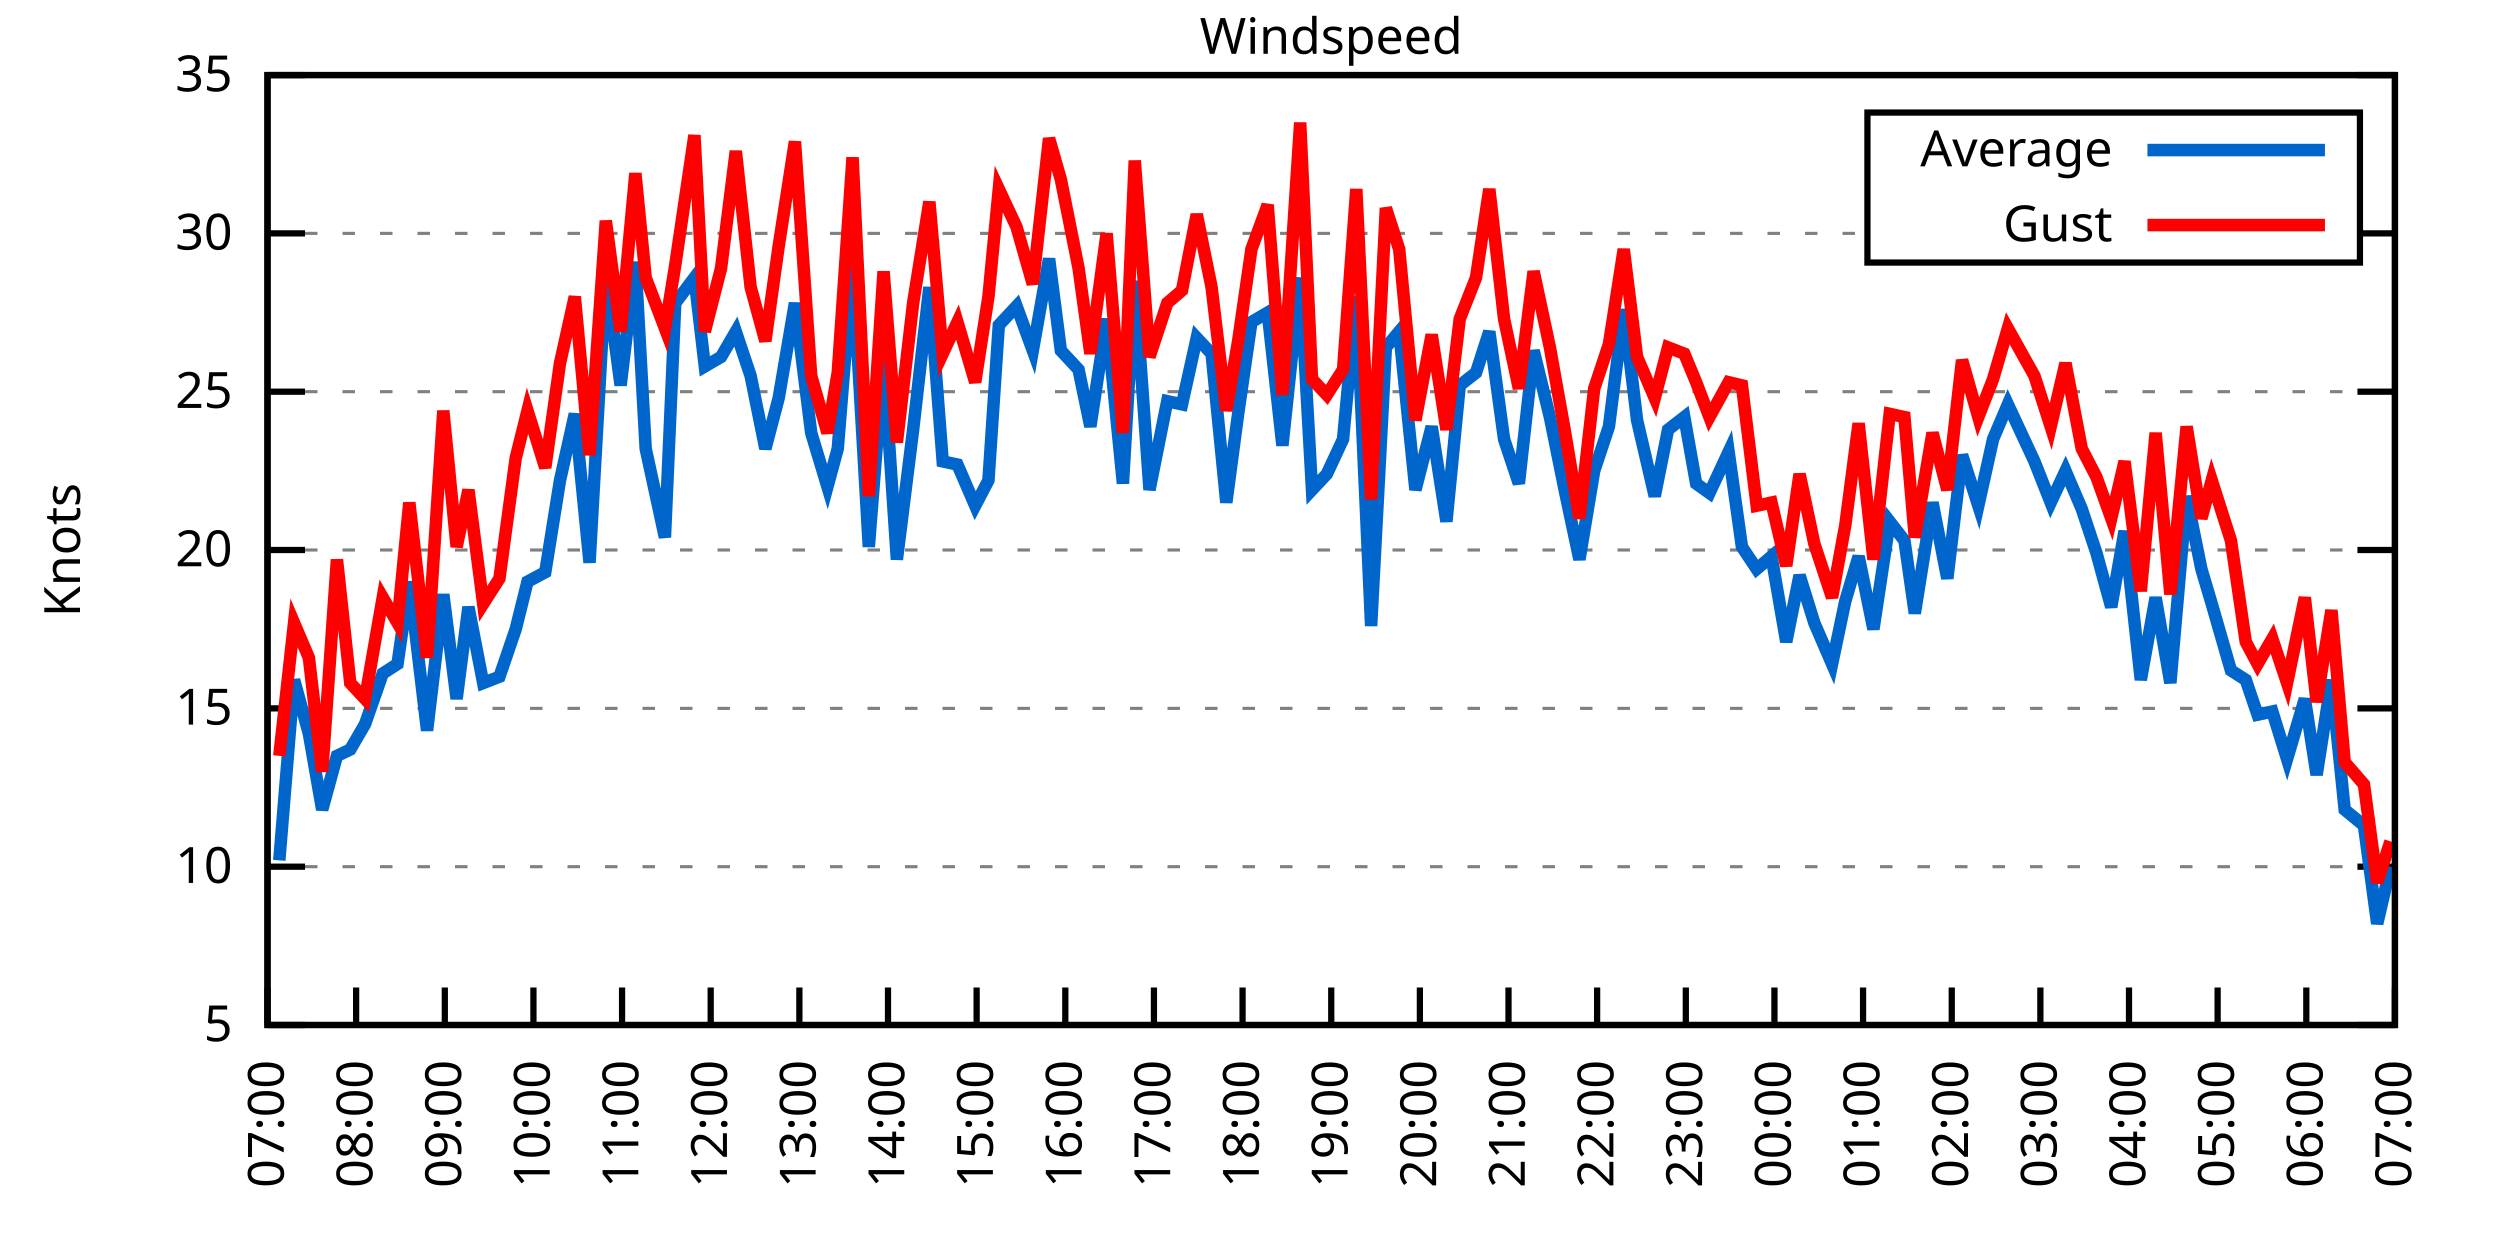
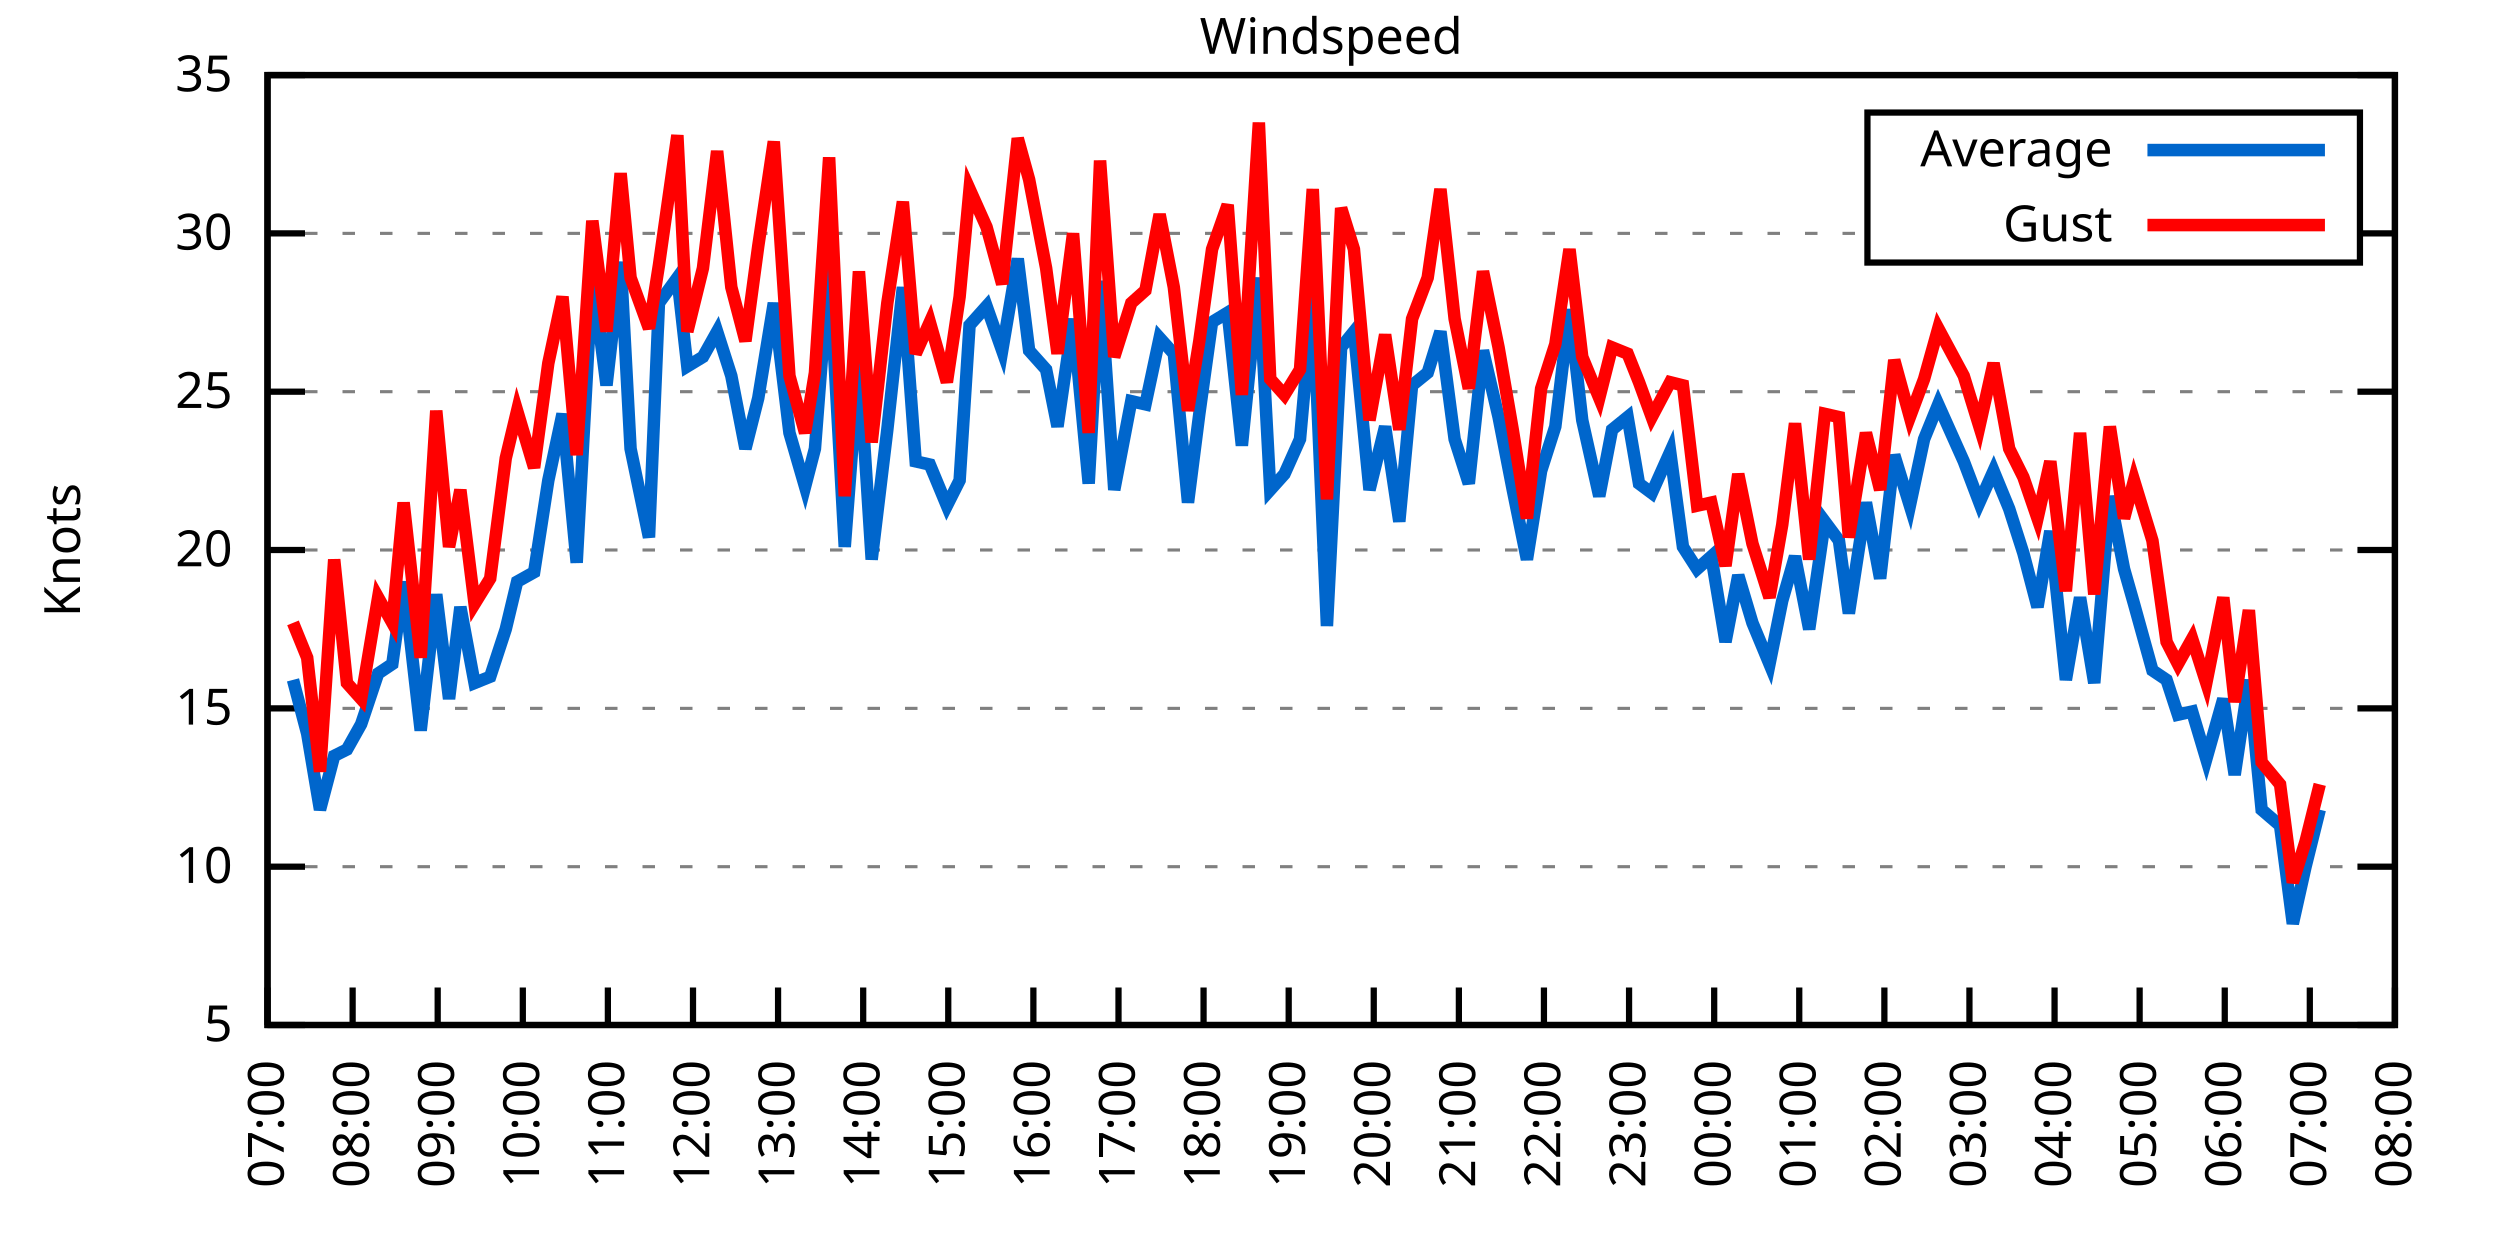
<svg xmlns="http://www.w3.org/2000/svg" xmlns:xlink="http://www.w3.org/1999/xlink" width="400" height="200" viewBox="0 0 400 200">
  <g id="gnuplot_canvas">
    <rect x="0" y="0" width="400" height="200" fill="none" />
    <defs>
      <circle id="gpDot" r="0.5" stroke-width="0.5" stroke="currentColor" />
      <path id="gpPt0" stroke-width="0.333" stroke="currentColor" d="M-1,0 h2 M0,-1 v2" />
      <path id="gpPt1" stroke-width="0.333" stroke="currentColor" d="M-1,-1 L1,1 M1,-1 L-1,1" />
      <path id="gpPt2" stroke-width="0.333" stroke="currentColor" d="M-1,0 L1,0 M0,-1 L0,1 M-1,-1 L1,1 M-1,1 L1,-1" />
      <rect id="gpPt3" stroke-width="0.333" stroke="currentColor" x="-1" y="-1" width="2" height="2" />
      <rect id="gpPt4" stroke-width="0.333" stroke="currentColor" fill="currentColor" x="-1" y="-1" width="2" height="2" />
      <circle id="gpPt5" stroke-width="0.333" stroke="currentColor" cx="0" cy="0" r="1" />
      <use xlink:href="#gpPt5" id="gpPt6" fill="currentColor" stroke="none" />
      <path id="gpPt7" stroke-width="0.333" stroke="currentColor" d="M0,-1.33 L-1.33,0.67 L1.33,0.67 z" />
      <use xlink:href="#gpPt7" id="gpPt8" fill="currentColor" stroke="none" />
      <use xlink:href="#gpPt7" id="gpPt9" stroke="currentColor" transform="rotate(180)" />
      <use xlink:href="#gpPt9" id="gpPt10" fill="currentColor" stroke="none" />
      <use xlink:href="#gpPt3" id="gpPt11" stroke="currentColor" transform="rotate(45)" />
      <use xlink:href="#gpPt11" id="gpPt12" fill="currentColor" stroke="none" />
      <path id="gpPt13" stroke-width="0.333" stroke="currentColor" d="M0,1.330 L1.265,0.411 L0.782,-1.067 L-0.782,-1.076 L-1.265,0.411 z" />
      <use xlink:href="#gpPt13" id="gpPt14" fill="currentColor" stroke="none" />
      <filter id="textbox" filterUnits="objectBoundingBox" x="0" y="0" height="1" width="1">
        <feFlood flood-color="white" flood-opacity="1" result="bgnd" />
        <feComposite in="SourceGraphic" in2="bgnd" operator="atop" />
      </filter>
      <filter id="greybox" filterUnits="objectBoundingBox" x="0" y="0" height="1" width="1">
        <feFlood flood-color="lightgrey" flood-opacity="1" result="grey" />
        <feComposite in="SourceGraphic" in2="grey" operator="atop" />
      </filter>
    </defs>
    <g fill="none" color="white" stroke="currentColor" stroke-width="1.00" stroke-linecap="butt" stroke-linejoin="miter">
</g>
    <g fill="none" color="black" stroke="currentColor" stroke-width="1.00" stroke-linecap="butt" stroke-linejoin="miter">
      <g stroke="none" shape-rendering="crispEdges">
        <polygon fill="rgb(255, 255, 255)" points="42.80,164.00 383.18,164.00 383.18,12.02 42.80,12.02 " />
      </g>
    </g>
    <g fill="none" color="black" stroke="currentColor" stroke-width="1.00" stroke-linecap="butt" stroke-linejoin="miter">
</g>
    <g fill="none" color="black" stroke="black" stroke-width="0.50" stroke-linecap="butt" stroke-linejoin="miter">
</g>
    <g fill="none" color="gray" stroke="currentColor" stroke-width="0.50" stroke-linecap="butt" stroke-linejoin="miter">
      <path stroke="gray" stroke-dasharray="2,4" class="gridline" d="M42.80,164.00 L383.19,164.00  " />
    </g>
    <g fill="none" color="gray" stroke="gray" stroke-width="1.00" stroke-linecap="butt" stroke-linejoin="miter">
</g>
    <g fill="none" color="black" stroke="currentColor" stroke-width="1.00" stroke-linecap="butt" stroke-linejoin="miter">
      <path stroke="black" d="M42.80,164.00 L48.80,164.00 M383.19,164.00 L377.19,164.00  " />
      <g transform="translate(37.20,166.60)" stroke="none" fill="black" font-family="Sans" font-size="8.00" text-anchor="end">
        <text>
          <tspan font-family="Sans"> 5</tspan>
        </text>
      </g>
    </g>
    <g fill="none" color="black" stroke="currentColor" stroke-width="1.00" stroke-linecap="butt" stroke-linejoin="miter">
</g>
    <g fill="none" color="black" stroke="black" stroke-width="0.50" stroke-linecap="butt" stroke-linejoin="miter">
</g>
    <g fill="none" color="gray" stroke="currentColor" stroke-width="0.50" stroke-linecap="butt" stroke-linejoin="miter">
      <path stroke="gray" stroke-dasharray="2,4" class="gridline" d="M42.80,138.67 L383.19,138.67  " />
    </g>
    <g fill="none" color="gray" stroke="gray" stroke-width="1.00" stroke-linecap="butt" stroke-linejoin="miter">
</g>
    <g fill="none" color="black" stroke="currentColor" stroke-width="1.00" stroke-linecap="butt" stroke-linejoin="miter">
      <path stroke="black" d="M42.80,138.67 L48.80,138.67 M383.19,138.67 L377.19,138.67  " />
      <g transform="translate(37.20,141.27)" stroke="none" fill="black" font-family="Sans" font-size="8.00" text-anchor="end">
        <text>
          <tspan font-family="Sans"> 10</tspan>
        </text>
      </g>
    </g>
    <g fill="none" color="black" stroke="currentColor" stroke-width="1.00" stroke-linecap="butt" stroke-linejoin="miter">
</g>
    <g fill="none" color="black" stroke="black" stroke-width="0.50" stroke-linecap="butt" stroke-linejoin="miter">
</g>
    <g fill="none" color="gray" stroke="currentColor" stroke-width="0.50" stroke-linecap="butt" stroke-linejoin="miter">
      <path stroke="gray" stroke-dasharray="2,4" class="gridline" d="M42.80,113.34 L383.19,113.34  " />
    </g>
    <g fill="none" color="gray" stroke="gray" stroke-width="1.00" stroke-linecap="butt" stroke-linejoin="miter">
</g>
    <g fill="none" color="black" stroke="currentColor" stroke-width="1.00" stroke-linecap="butt" stroke-linejoin="miter">
      <path stroke="black" d="M42.80,113.34 L48.80,113.34 M383.19,113.34 L377.19,113.34  " />
      <g transform="translate(37.20,115.94)" stroke="none" fill="black" font-family="Sans" font-size="8.00" text-anchor="end">
        <text>
          <tspan font-family="Sans"> 15</tspan>
        </text>
      </g>
    </g>
    <g fill="none" color="black" stroke="currentColor" stroke-width="1.00" stroke-linecap="butt" stroke-linejoin="miter">
</g>
    <g fill="none" color="black" stroke="black" stroke-width="0.50" stroke-linecap="butt" stroke-linejoin="miter">
</g>
    <g fill="none" color="gray" stroke="currentColor" stroke-width="0.50" stroke-linecap="butt" stroke-linejoin="miter">
      <path stroke="gray" stroke-dasharray="2,4" class="gridline" d="M42.80,88.00 L383.19,88.00  " />
    </g>
    <g fill="none" color="gray" stroke="gray" stroke-width="1.00" stroke-linecap="butt" stroke-linejoin="miter">
</g>
    <g fill="none" color="black" stroke="currentColor" stroke-width="1.00" stroke-linecap="butt" stroke-linejoin="miter">
      <path stroke="black" d="M42.80,88.00 L48.80,88.00 M383.19,88.00 L377.19,88.00  " />
      <g transform="translate(37.20,90.60)" stroke="none" fill="black" font-family="Sans" font-size="8.00" text-anchor="end">
        <text>
          <tspan font-family="Sans"> 20</tspan>
        </text>
      </g>
    </g>
    <g fill="none" color="black" stroke="currentColor" stroke-width="1.00" stroke-linecap="butt" stroke-linejoin="miter">
</g>
    <g fill="none" color="black" stroke="black" stroke-width="0.50" stroke-linecap="butt" stroke-linejoin="miter">
</g>
    <g fill="none" color="gray" stroke="currentColor" stroke-width="0.50" stroke-linecap="butt" stroke-linejoin="miter">
      <path stroke="gray" stroke-dasharray="2,4" class="gridline" d="M42.80,62.67 L383.19,62.67  " />
    </g>
    <g fill="none" color="gray" stroke="gray" stroke-width="1.00" stroke-linecap="butt" stroke-linejoin="miter">
</g>
    <g fill="none" color="black" stroke="currentColor" stroke-width="1.00" stroke-linecap="butt" stroke-linejoin="miter">
      <path stroke="black" d="M42.80,62.67 L48.80,62.67 M383.19,62.67 L377.19,62.67  " />
      <g transform="translate(37.20,65.27)" stroke="none" fill="black" font-family="Sans" font-size="8.00" text-anchor="end">
        <text>
          <tspan font-family="Sans"> 25</tspan>
        </text>
      </g>
    </g>
    <g fill="none" color="black" stroke="currentColor" stroke-width="1.00" stroke-linecap="butt" stroke-linejoin="miter">
</g>
    <g fill="none" color="black" stroke="black" stroke-width="0.50" stroke-linecap="butt" stroke-linejoin="miter">
</g>
    <g fill="none" color="gray" stroke="currentColor" stroke-width="0.50" stroke-linecap="butt" stroke-linejoin="miter">
      <path stroke="gray" stroke-dasharray="2,4" class="gridline" d="M42.80,37.34 L298.79,37.34 M377.59,37.34 L383.19,37.34  " />
    </g>
    <g fill="none" color="gray" stroke="gray" stroke-width="1.00" stroke-linecap="butt" stroke-linejoin="miter">
</g>
    <g fill="none" color="black" stroke="currentColor" stroke-width="1.00" stroke-linecap="butt" stroke-linejoin="miter">
      <path stroke="black" d="M42.80,37.34 L48.80,37.34 M383.19,37.34 L377.19,37.34  " />
      <g transform="translate(37.20,39.94)" stroke="none" fill="black" font-family="Sans" font-size="8.00" text-anchor="end">
        <text>
          <tspan font-family="Sans"> 30</tspan>
        </text>
      </g>
    </g>
    <g fill="none" color="black" stroke="currentColor" stroke-width="1.00" stroke-linecap="butt" stroke-linejoin="miter">
</g>
    <g fill="none" color="black" stroke="black" stroke-width="0.50" stroke-linecap="butt" stroke-linejoin="miter">
</g>
    <g fill="none" color="gray" stroke="currentColor" stroke-width="0.50" stroke-linecap="butt" stroke-linejoin="miter">
      <path stroke="gray" stroke-dasharray="2,4" class="gridline" d="M42.80,12.01 L383.19,12.01  " />
    </g>
    <g fill="none" color="gray" stroke="gray" stroke-width="1.00" stroke-linecap="butt" stroke-linejoin="miter">
</g>
    <g fill="none" color="black" stroke="currentColor" stroke-width="1.00" stroke-linecap="butt" stroke-linejoin="miter">
      <path stroke="black" d="M42.80,12.01 L48.80,12.01 M383.19,12.01 L377.19,12.01  " />
      <g transform="translate(37.20,14.61)" stroke="none" fill="black" font-family="Sans" font-size="8.00" text-anchor="end">
        <text>
          <tspan font-family="Sans"> 35</tspan>
        </text>
      </g>
    </g>
    <g fill="none" color="black" stroke="currentColor" stroke-width="1.00" stroke-linecap="butt" stroke-linejoin="miter">
      <path stroke="black" d="M42.80,164.00 L42.80,158.00  " />
      <g transform="translate(45.40,169.60) rotate(270.00)" stroke="none" fill="black" font-family="Sans" font-size="8.00" text-anchor="end">
        <text>
          <tspan font-family="Sans">07:00</tspan>
        </text>
      </g>
    </g>
    <g fill="none" color="black" stroke="currentColor" stroke-width="1.00" stroke-linecap="butt" stroke-linejoin="miter">
-       <path stroke="black" d="M56.98,164.00 L56.98,158.00  " />
-       <g transform="translate(59.58,169.60) rotate(270.00)" stroke="none" fill="black" font-family="Sans" font-size="8.00" text-anchor="end">
+       <path stroke="black" d="M56.42,164.00 L56.42,158.00  " />
+       <g transform="translate(59.02,169.60) rotate(270.00)" stroke="none" fill="black" font-family="Sans" font-size="8.00" text-anchor="end">
        <text>
          <tspan font-family="Sans">08:00</tspan>
        </text>
      </g>
    </g>
    <g fill="none" color="black" stroke="currentColor" stroke-width="1.00" stroke-linecap="butt" stroke-linejoin="miter">
-       <path stroke="black" d="M71.17,164.00 L71.17,158.00  " />
-       <g transform="translate(73.77,169.60) rotate(270.00)" stroke="none" fill="black" font-family="Sans" font-size="8.00" text-anchor="end">
+       <path stroke="black" d="M70.03,164.00 L70.03,158.00  " />
+       <g transform="translate(72.63,169.60) rotate(270.00)" stroke="none" fill="black" font-family="Sans" font-size="8.00" text-anchor="end">
        <text>
          <tspan font-family="Sans">09:00</tspan>
        </text>
      </g>
    </g>
    <g fill="none" color="black" stroke="currentColor" stroke-width="1.00" stroke-linecap="butt" stroke-linejoin="miter">
-       <path stroke="black" d="M85.35,164.00 L85.35,158.00  " />
-       <g transform="translate(87.95,169.60) rotate(270.00)" stroke="none" fill="black" font-family="Sans" font-size="8.00" text-anchor="end">
+       <path stroke="black" d="M83.65,164.00 L83.65,158.00  " />
+       <g transform="translate(86.25,169.60) rotate(270.00)" stroke="none" fill="black" font-family="Sans" font-size="8.00" text-anchor="end">
        <text>
          <tspan font-family="Sans">10:00</tspan>
        </text>
      </g>
    </g>
    <g fill="none" color="black" stroke="currentColor" stroke-width="1.00" stroke-linecap="butt" stroke-linejoin="miter">
-       <path stroke="black" d="M99.53,164.00 L99.53,158.00  " />
-       <g transform="translate(102.13,169.60) rotate(270.00)" stroke="none" fill="black" font-family="Sans" font-size="8.00" text-anchor="end">
+       <path stroke="black" d="M97.26,164.00 L97.26,158.00  " />
+       <g transform="translate(99.86,169.60) rotate(270.00)" stroke="none" fill="black" font-family="Sans" font-size="8.00" text-anchor="end">
        <text>
          <tspan font-family="Sans">11:00</tspan>
        </text>
      </g>
    </g>
    <g fill="none" color="black" stroke="currentColor" stroke-width="1.00" stroke-linecap="butt" stroke-linejoin="miter">
-       <path stroke="black" d="M113.71,164.00 L113.71,158.00  " />
-       <g transform="translate(116.31,169.60) rotate(270.00)" stroke="none" fill="black" font-family="Sans" font-size="8.00" text-anchor="end">
+       <path stroke="black" d="M110.88,164.00 L110.88,158.00  " />
+       <g transform="translate(113.48,169.60) rotate(270.00)" stroke="none" fill="black" font-family="Sans" font-size="8.00" text-anchor="end">
        <text>
          <tspan font-family="Sans">12:00</tspan>
        </text>
      </g>
    </g>
    <g fill="none" color="black" stroke="currentColor" stroke-width="1.00" stroke-linecap="butt" stroke-linejoin="miter">
-       <path stroke="black" d="M127.90,164.00 L127.90,158.00  " />
-       <g transform="translate(130.50,169.60) rotate(270.00)" stroke="none" fill="black" font-family="Sans" font-size="8.00" text-anchor="end">
+       <path stroke="black" d="M124.49,164.00 L124.49,158.00  " />
+       <g transform="translate(127.09,169.60) rotate(270.00)" stroke="none" fill="black" font-family="Sans" font-size="8.00" text-anchor="end">
        <text>
          <tspan font-family="Sans">13:00</tspan>
        </text>
      </g>
    </g>
    <g fill="none" color="black" stroke="currentColor" stroke-width="1.00" stroke-linecap="butt" stroke-linejoin="miter">
-       <path stroke="black" d="M142.08,164.00 L142.08,158.00  " />
-       <g transform="translate(144.68,169.60) rotate(270.00)" stroke="none" fill="black" font-family="Sans" font-size="8.00" text-anchor="end">
+       <path stroke="black" d="M138.11,164.00 L138.11,158.00  " />
+       <g transform="translate(140.71,169.60) rotate(270.00)" stroke="none" fill="black" font-family="Sans" font-size="8.00" text-anchor="end">
        <text>
          <tspan font-family="Sans">14:00</tspan>
        </text>
      </g>
    </g>
    <g fill="none" color="black" stroke="currentColor" stroke-width="1.00" stroke-linecap="butt" stroke-linejoin="miter">
-       <path stroke="black" d="M156.26,164.00 L156.26,158.00  " />
-       <g transform="translate(158.86,169.60) rotate(270.00)" stroke="none" fill="black" font-family="Sans" font-size="8.00" text-anchor="end">
+       <path stroke="black" d="M151.72,164.00 L151.72,158.00  " />
+       <g transform="translate(154.32,169.60) rotate(270.00)" stroke="none" fill="black" font-family="Sans" font-size="8.00" text-anchor="end">
        <text>
          <tspan font-family="Sans">15:00</tspan>
        </text>
      </g>
    </g>
    <g fill="none" color="black" stroke="currentColor" stroke-width="1.00" stroke-linecap="butt" stroke-linejoin="miter">
-       <path stroke="black" d="M170.45,164.00 L170.45,158.00  " />
-       <g transform="translate(173.05,169.60) rotate(270.00)" stroke="none" fill="black" font-family="Sans" font-size="8.00" text-anchor="end">
+       <path stroke="black" d="M165.34,164.00 L165.34,158.00  " />
+       <g transform="translate(167.94,169.60) rotate(270.00)" stroke="none" fill="black" font-family="Sans" font-size="8.00" text-anchor="end">
        <text>
          <tspan font-family="Sans">16:00</tspan>
        </text>
      </g>
    </g>
    <g fill="none" color="black" stroke="currentColor" stroke-width="1.00" stroke-linecap="butt" stroke-linejoin="miter">
-       <path stroke="black" d="M184.63,164.00 L184.63,158.00  " />
-       <g transform="translate(187.23,169.60) rotate(270.00)" stroke="none" fill="black" font-family="Sans" font-size="8.00" text-anchor="end">
+       <path stroke="black" d="M178.96,164.00 L178.96,158.00  " />
+       <g transform="translate(181.56,169.60) rotate(270.00)" stroke="none" fill="black" font-family="Sans" font-size="8.00" text-anchor="end">
        <text>
          <tspan font-family="Sans">17:00</tspan>
        </text>
      </g>
    </g>
    <g fill="none" color="black" stroke="currentColor" stroke-width="1.00" stroke-linecap="butt" stroke-linejoin="miter">
-       <path stroke="black" d="M198.81,164.00 L198.81,158.00  " />
-       <g transform="translate(201.41,169.60) rotate(270.00)" stroke="none" fill="black" font-family="Sans" font-size="8.00" text-anchor="end">
+       <path stroke="black" d="M192.57,164.00 L192.57,158.00  " />
+       <g transform="translate(195.17,169.60) rotate(270.00)" stroke="none" fill="black" font-family="Sans" font-size="8.00" text-anchor="end">
        <text>
          <tspan font-family="Sans">18:00</tspan>
        </text>
      </g>
    </g>
    <g fill="none" color="black" stroke="currentColor" stroke-width="1.00" stroke-linecap="butt" stroke-linejoin="miter">
-       <path stroke="black" d="M213.00,164.00 L213.00,158.00  " />
-       <g transform="translate(215.60,169.60) rotate(270.00)" stroke="none" fill="black" font-family="Sans" font-size="8.00" text-anchor="end">
+       <path stroke="black" d="M206.19,164.00 L206.19,158.00  " />
+       <g transform="translate(208.79,169.60) rotate(270.00)" stroke="none" fill="black" font-family="Sans" font-size="8.00" text-anchor="end">
        <text>
          <tspan font-family="Sans">19:00</tspan>
        </text>
      </g>
    </g>
    <g fill="none" color="black" stroke="currentColor" stroke-width="1.00" stroke-linecap="butt" stroke-linejoin="miter">
-       <path stroke="black" d="M227.18,164.00 L227.18,158.00  " />
-       <g transform="translate(229.78,169.60) rotate(270.00)" stroke="none" fill="black" font-family="Sans" font-size="8.00" text-anchor="end">
+       <path stroke="black" d="M219.80,164.00 L219.80,158.00  " />
+       <g transform="translate(222.40,169.60) rotate(270.00)" stroke="none" fill="black" font-family="Sans" font-size="8.00" text-anchor="end">
        <text>
          <tspan font-family="Sans">20:00</tspan>
        </text>
      </g>
    </g>
    <g fill="none" color="black" stroke="currentColor" stroke-width="1.00" stroke-linecap="butt" stroke-linejoin="miter">
-       <path stroke="black" d="M241.36,164.00 L241.36,158.00  " />
-       <g transform="translate(243.96,169.60) rotate(270.00)" stroke="none" fill="black" font-family="Sans" font-size="8.00" text-anchor="end">
+       <path stroke="black" d="M233.42,164.00 L233.42,158.00  " />
+       <g transform="translate(236.02,169.60) rotate(270.00)" stroke="none" fill="black" font-family="Sans" font-size="8.00" text-anchor="end">
        <text>
          <tspan font-family="Sans">21:00</tspan>
        </text>
      </g>
    </g>
    <g fill="none" color="black" stroke="currentColor" stroke-width="1.00" stroke-linecap="butt" stroke-linejoin="miter">
-       <path stroke="black" d="M255.54,164.00 L255.54,158.00  " />
-       <g transform="translate(258.14,169.60) rotate(270.00)" stroke="none" fill="black" font-family="Sans" font-size="8.00" text-anchor="end">
+       <path stroke="black" d="M247.03,164.00 L247.03,158.00  " />
+       <g transform="translate(249.63,169.60) rotate(270.00)" stroke="none" fill="black" font-family="Sans" font-size="8.00" text-anchor="end">
        <text>
          <tspan font-family="Sans">22:00</tspan>
        </text>
      </g>
    </g>
    <g fill="none" color="black" stroke="currentColor" stroke-width="1.00" stroke-linecap="butt" stroke-linejoin="miter">
-       <path stroke="black" d="M269.73,164.00 L269.73,158.00  " />
-       <g transform="translate(272.33,169.60) rotate(270.00)" stroke="none" fill="black" font-family="Sans" font-size="8.00" text-anchor="end">
+       <path stroke="black" d="M260.65,164.00 L260.65,158.00  " />
+       <g transform="translate(263.25,169.60) rotate(270.00)" stroke="none" fill="black" font-family="Sans" font-size="8.00" text-anchor="end">
        <text>
          <tspan font-family="Sans">23:00</tspan>
        </text>
      </g>
    </g>
    <g fill="none" color="black" stroke="currentColor" stroke-width="1.00" stroke-linecap="butt" stroke-linejoin="miter">
-       <path stroke="black" d="M283.91,164.00 L283.91,158.00  " />
-       <g transform="translate(286.51,169.60) rotate(270.00)" stroke="none" fill="black" font-family="Sans" font-size="8.00" text-anchor="end">
+       <path stroke="black" d="M274.27,164.00 L274.27,158.00  " />
+       <g transform="translate(276.87,169.60) rotate(270.00)" stroke="none" fill="black" font-family="Sans" font-size="8.00" text-anchor="end">
        <text>
          <tspan font-family="Sans">00:00</tspan>
        </text>
      </g>
    </g>
    <g fill="none" color="black" stroke="currentColor" stroke-width="1.00" stroke-linecap="butt" stroke-linejoin="miter">
-       <path stroke="black" d="M298.09,164.00 L298.09,158.00  " />
-       <g transform="translate(300.69,169.60) rotate(270.00)" stroke="none" fill="black" font-family="Sans" font-size="8.00" text-anchor="end">
+       <path stroke="black" d="M287.88,164.00 L287.88,158.00  " />
+       <g transform="translate(290.48,169.60) rotate(270.00)" stroke="none" fill="black" font-family="Sans" font-size="8.00" text-anchor="end">
        <text>
          <tspan font-family="Sans">01:00</tspan>
        </text>
      </g>
    </g>
    <g fill="none" color="black" stroke="currentColor" stroke-width="1.00" stroke-linecap="butt" stroke-linejoin="miter">
-       <path stroke="black" d="M312.28,164.00 L312.28,158.00  " />
-       <g transform="translate(314.88,169.60) rotate(270.00)" stroke="none" fill="black" font-family="Sans" font-size="8.00" text-anchor="end">
+       <path stroke="black" d="M301.50,164.00 L301.50,158.00  " />
+       <g transform="translate(304.10,169.60) rotate(270.00)" stroke="none" fill="black" font-family="Sans" font-size="8.00" text-anchor="end">
        <text>
          <tspan font-family="Sans">02:00</tspan>
        </text>
      </g>
    </g>
    <g fill="none" color="black" stroke="currentColor" stroke-width="1.00" stroke-linecap="butt" stroke-linejoin="miter">
-       <path stroke="black" d="M326.46,164.00 L326.46,158.00  " />
-       <g transform="translate(329.06,169.60) rotate(270.00)" stroke="none" fill="black" font-family="Sans" font-size="8.00" text-anchor="end">
+       <path stroke="black" d="M315.11,164.00 L315.11,158.00  " />
+       <g transform="translate(317.71,169.60) rotate(270.00)" stroke="none" fill="black" font-family="Sans" font-size="8.00" text-anchor="end">
        <text>
          <tspan font-family="Sans">03:00</tspan>
        </text>
      </g>
    </g>
    <g fill="none" color="black" stroke="currentColor" stroke-width="1.00" stroke-linecap="butt" stroke-linejoin="miter">
-       <path stroke="black" d="M340.64,164.00 L340.64,158.00  " />
-       <g transform="translate(343.24,169.60) rotate(270.00)" stroke="none" fill="black" font-family="Sans" font-size="8.00" text-anchor="end">
+       <path stroke="black" d="M328.73,164.00 L328.73,158.00  " />
+       <g transform="translate(331.33,169.60) rotate(270.00)" stroke="none" fill="black" font-family="Sans" font-size="8.00" text-anchor="end">
        <text>
          <tspan font-family="Sans">04:00</tspan>
        </text>
      </g>
    </g>
    <g fill="none" color="black" stroke="currentColor" stroke-width="1.00" stroke-linecap="butt" stroke-linejoin="miter">
-       <path stroke="black" d="M354.82,164.00 L354.82,158.00  " />
-       <g transform="translate(357.42,169.60) rotate(270.00)" stroke="none" fill="black" font-family="Sans" font-size="8.00" text-anchor="end">
+       <path stroke="black" d="M342.34,164.00 L342.34,158.00  " />
+       <g transform="translate(344.94,169.60) rotate(270.00)" stroke="none" fill="black" font-family="Sans" font-size="8.00" text-anchor="end">
        <text>
          <tspan font-family="Sans">05:00</tspan>
        </text>
      </g>
    </g>
    <g fill="none" color="black" stroke="currentColor" stroke-width="1.00" stroke-linecap="butt" stroke-linejoin="miter">
-       <path stroke="black" d="M369.01,164.00 L369.01,158.00  " />
-       <g transform="translate(371.61,169.60) rotate(270.00)" stroke="none" fill="black" font-family="Sans" font-size="8.00" text-anchor="end">
+       <path stroke="black" d="M355.96,164.00 L355.96,158.00  " />
+       <g transform="translate(358.56,169.60) rotate(270.00)" stroke="none" fill="black" font-family="Sans" font-size="8.00" text-anchor="end">
        <text>
          <tspan font-family="Sans">06:00</tspan>
+         </text>
+       </g>
+     </g>
+     <g fill="none" color="black" stroke="currentColor" stroke-width="1.00" stroke-linecap="butt" stroke-linejoin="miter">
+       <path stroke="black" d="M369.57,164.00 L369.57,158.00  " />
+       <g transform="translate(372.17,169.60) rotate(270.00)" stroke="none" fill="black" font-family="Sans" font-size="8.00" text-anchor="end">
+         <text>
+           <tspan font-family="Sans">07:00</tspan>
        </text>
      </g>
    </g>
    <g fill="none" color="black" stroke="currentColor" stroke-width="1.00" stroke-linecap="butt" stroke-linejoin="miter">
      <path stroke="black" d="M383.19,164.00 L383.19,158.00  " />
      <g transform="translate(385.79,169.60) rotate(270.00)" stroke="none" fill="black" font-family="Sans" font-size="8.00" text-anchor="end">
        <text>
-           <tspan font-family="Sans">07:00</tspan>
+           <tspan font-family="Sans">08:00</tspan>
        </text>
      </g>
    </g>
    <g fill="none" color="black" stroke="currentColor" stroke-width="1.00" stroke-linecap="butt" stroke-linejoin="miter">
</g>
    <g fill="none" color="black" stroke="currentColor" stroke-width="1.00" stroke-linecap="butt" stroke-linejoin="miter">
      <path stroke="black" d="M42.80,12.01 L42.80,164.00 L383.19,164.00 L383.19,12.01 L42.80,12.01 Z  " />
    </g>
    <g fill="none" color="black" stroke="currentColor" stroke-width="1.00" stroke-linecap="butt" stroke-linejoin="miter">
</g>
    <g fill="none" color="black" stroke="currentColor" stroke-width="1.00" stroke-linecap="butt" stroke-linejoin="miter">
      <path stroke="black" d="M298.79,42.01 L298.79,18.01 L377.59,18.01 L377.59,42.01 L298.79,42.01 Z  " />
    </g>
    <g id="Windspeed_plot_1">
      <g fill="none" color="white" stroke="black" stroke-width="2.00" stroke-linecap="butt" stroke-linejoin="miter">
</g>
      <g fill="none" color="black" stroke="currentColor" stroke-width="2.00" stroke-linecap="butt" stroke-linejoin="miter">
        <g transform="translate(337.99,26.61)" stroke="none" fill="black" font-family="Sans" font-size="8.00" text-anchor="end">
          <text>
            <tspan font-family="Sans">Average</tspan>
          </text>
        </g>
      </g>
      <g fill="none" color="black" stroke="currentColor" stroke-width="2.00" stroke-linecap="butt" stroke-linejoin="miter">
-         <path stroke="rgb(  0, 102, 204)" d="M343.59,24.01 L371.99,24.01 M44.69,137.66 L47.05,108.78 L49.42,117.39 L51.55,129.55 L53.91,120.94 L56.04,119.92   L58.40,115.87 L61.24,107.76 L63.60,106.24 L65.49,93.07 L68.33,116.88 L70.93,95.10 L73.06,111.82 L74.95,97.12   L77.31,109.28 L79.91,108.27 L82.51,100.67 L84.40,93.07 L87.24,91.55 L89.60,76.86 L91.97,66.22 L94.33,90.03   L96.93,43.93 L99.30,61.66 L101.66,41.90 L103.31,71.79 L106.39,85.98 L108.04,48.49 L111.11,44.43 L112.77,58.62   L115.37,57.10 L117.73,53.05 L120.10,60.14 L122.46,71.79 L124.59,63.69 L127.19,48.49 L129.79,69.26 L132.39,77.87   L134.04,71.79 L136.41,42.41 L139.01,87.50 L141.37,57.61 L143.50,89.52 L146.10,68.75 L148.70,45.95 L150.83,73.82   L153.19,74.33 L156.03,80.91 L158.15,76.86 L159.81,52.03 L162.65,48.99 L165.25,56.09 L167.85,41.39 L169.74,56.09   L172.57,59.13 L174.46,68.25 L177.06,51.02 L179.67,77.37 L181.56,44.94 L183.92,78.38 L186.76,64.19 L189.12,64.70   L191.48,54.06 L193.85,56.59 L196.21,80.41 L198.10,66.22 L200.23,51.53 L202.83,50.01 L205.19,71.29 L208.03,44.43   L209.92,78.38 L212.29,75.85 L214.89,70.27 L217.01,47.47 L219.38,100.16 L221.74,55.58 L223.87,53.05 L226.47,78.38   L229.07,68.25 L231.43,83.45 L233.56,61.66 L236.16,59.63 L238.29,53.05 L240.65,70.27 L243.02,77.37 L245.38,56.09   L247.98,66.73 L250.34,78.38 L252.71,89.52 L255.07,75.34 L257.43,68.25 L259.80,49.50 L261.93,67.23 L264.76,79.39   L266.89,68.75 L269.49,66.73 L271.38,77.37 L273.51,78.89 L276.58,72.30 L278.71,87.50 L281.07,91.04 L283.44,89.02   L285.80,102.70 L287.93,92.06 L290.29,99.66 L293.13,106.24 L295.26,96.11 L297.38,89.02 L299.75,100.67 L302.35,83.45   L304.71,86.49 L306.37,98.14 L309.20,80.41 L311.57,92.56 L313.93,72.81 L316.53,80.91 L318.89,70.27 L321.26,64.70   L325.51,73.82 L328.11,80.41 L330.48,75.34 L333.08,81.42 L335.44,88.51 L337.80,97.12 L339.93,84.97 L342.53,108.78   L344.90,95.60 L347.26,109.28 L349.86,79.39 L352.22,91.04 L353.88,96.62 L356.95,107.26 L359.32,108.78 L361.21,114.35   L363.57,113.84 L365.93,121.44 L368.77,111.82 L370.66,123.98 L373.03,108.78 L375.15,129.55 L378.23,132.08 L380.35,147.79   L382.48,138.67  " />
+         <path stroke="rgb(  0, 102, 204)" d="M343.59,24.01 L371.99,24.01 M46.88,108.78 L49.15,117.39 L51.20,129.55 L53.47,120.94 L55.51,119.92 L57.78,115.87   L60.50,107.76 L62.77,106.24 L64.58,93.07 L67.31,116.88 L69.80,95.10 L71.85,111.82 L73.66,97.12 L75.93,109.28   L78.43,108.27 L80.92,100.67 L82.74,93.07 L85.46,91.55 L87.73,76.86 L90.00,66.22 L92.27,90.03 L94.77,43.93   L97.04,61.66 L99.30,41.90 L100.89,71.79 L103.84,85.98 L105.43,48.49 L108.38,44.43 L109.97,58.62 L112.47,57.10   L114.74,53.05 L117.01,60.14 L119.27,71.79 L121.32,63.69 L123.81,48.49 L126.31,69.26 L128.81,77.87 L130.39,71.79   L132.66,42.41 L135.16,87.50 L137.43,57.61 L139.47,89.52 L141.97,68.75 L144.46,45.95 L146.51,73.82 L148.77,74.33   L151.50,80.91 L153.54,76.86 L155.13,52.03 L157.85,48.99 L160.35,56.09 L162.84,41.39 L164.66,56.09 L167.38,59.13   L169.20,68.25 L171.69,51.02 L174.19,77.37 L176.01,44.94 L178.28,78.38 L181.00,64.19 L183.27,64.70 L185.54,54.06   L187.81,56.59 L190.08,80.41 L191.89,66.22 L193.93,51.53 L196.43,50.01 L198.70,71.29 L201.42,44.43 L203.24,78.38   L205.51,75.85 L208.00,70.27 L210.04,47.47 L212.31,100.16 L214.58,55.58 L216.63,53.05 L219.12,78.38 L221.62,68.25   L223.89,83.45 L225.93,61.66 L228.43,59.63 L230.47,53.05 L232.74,70.27 L235.01,77.37 L237.28,56.09 L239.77,66.73   L242.04,78.38 L244.31,89.52 L246.58,75.34 L248.85,68.25 L251.12,49.50 L253.16,67.23 L255.88,79.39 L257.93,68.75   L260.42,66.73 L262.24,77.37 L264.28,78.89 L267.23,72.30 L269.27,87.50 L271.54,91.04 L273.81,89.02 L276.08,102.70   L278.12,92.06 L280.39,99.66 L283.12,106.24 L285.16,96.11 L287.20,89.02 L289.47,100.67 L291.97,83.45 L294.23,86.49   L295.82,98.14 L298.55,80.41 L300.82,92.56 L303.08,72.81 L305.58,80.91 L307.85,70.27 L310.12,64.70 L314.20,73.82   L316.70,80.41 L318.97,75.34 L321.47,81.42 L323.74,88.51 L326.00,97.12 L328.05,84.97 L330.54,108.78 L332.81,95.60   L335.08,109.28 L337.58,79.39 L339.85,91.04 L341.44,96.62 L344.39,107.26 L346.65,108.78 L348.47,114.35 L350.74,113.84   L353.01,121.44 L355.73,111.82 L357.55,123.98 L359.82,108.78 L361.86,129.55 L364.81,132.08 L366.85,147.79 L368.89,138.67   L371.16,129.55  " />
      </g>
    </g>
    <g id="Windspeed_plot_2">
      <g fill="none" color="black" stroke="currentColor" stroke-width="2.00" stroke-linecap="butt" stroke-linejoin="miter">
        <g transform="translate(337.99,38.61)" stroke="none" fill="black" font-family="Sans" font-size="8.00" text-anchor="end">
          <text>
            <tspan font-family="Sans">Gust</tspan>
          </text>
        </g>
      </g>
      <g fill="none" color="black" stroke="currentColor" stroke-width="2.00" stroke-linecap="butt" stroke-linejoin="miter">
-         <path stroke="rgb(255,   0,   0)" d="M343.59,36.01 L371.99,36.01 M44.69,120.94 L47.05,99.66 L49.42,105.23 L51.55,123.47 L53.91,89.52 L56.04,109.28   L58.40,111.82 L61.24,95.60 L63.60,99.66 L65.49,80.41 L68.33,105.23 L70.93,65.71 L73.06,87.50 L74.95,78.38   L77.31,96.62 L79.91,92.56 L82.51,73.31 L84.40,65.71 L87.24,74.83 L89.60,58.11 L91.97,47.47 L94.33,72.81   L96.93,35.32 L99.30,53.05 L101.66,27.72 L103.31,44.43 L106.39,52.54 L108.04,42.41 L111.11,21.64 L112.77,53.05   L115.37,42.91 L117.73,24.17 L120.10,45.95 L122.46,54.57 L124.59,39.37 L127.19,22.65 L129.79,60.14 L132.39,69.26   L134.04,59.63 L136.41,25.18 L139.01,79.39 L141.37,43.42 L143.50,70.78 L146.10,48.49 L148.70,32.28 L150.83,56.59   L153.19,51.53 L156.03,61.15 L158.15,47.47 L159.81,30.25 L162.65,36.33 L165.25,45.45 L167.85,22.14 L169.74,28.73   L172.57,42.91 L174.46,56.59 L177.06,37.34 L179.67,69.26 L181.56,25.69 L183.92,57.10 L186.76,48.49 L189.12,46.46   L191.48,34.30 L193.85,45.95 L196.21,65.71 L198.10,54.57 L200.23,39.87 L202.83,32.78 L205.19,63.18 L208.03,19.61   L209.92,60.65 L212.29,63.18 L214.89,59.13 L217.01,30.25 L219.38,79.90 L221.74,33.29 L223.87,39.87 L226.47,67.23   L229.07,53.55 L231.43,68.75 L233.56,51.02 L236.16,44.43 L238.29,30.25 L240.65,51.02 L243.02,62.17 L245.38,43.42   L247.98,55.58 L250.34,68.75 L252.71,82.94 L255.07,62.17 L257.43,55.07 L259.80,39.87 L261.93,57.10 L264.76,63.69   L266.89,55.58 L269.49,56.59 L271.38,61.15 L273.51,66.73 L276.58,61.15 L278.71,61.66 L281.07,80.91 L283.44,80.41   L285.80,90.54 L287.93,75.85 L290.29,86.99 L293.13,95.60 L295.26,83.95 L297.38,67.74 L299.75,89.52 L302.35,66.22   L304.71,66.73 L306.37,85.98 L309.20,69.26 L311.57,78.38 L313.93,57.61 L316.53,66.73 L318.89,60.65 L321.26,52.54   L325.51,60.14 L328.11,68.25 L330.48,58.11 L333.08,71.79 L335.44,76.35 L337.80,82.94 L339.93,73.82 L342.53,94.59   L344.90,69.26 L347.26,95.10 L349.86,68.25 L352.22,82.94 L353.88,76.86 L356.95,86.49 L359.32,102.70 L361.21,106.24   L363.57,102.19 L365.93,109.28 L368.77,95.60 L370.66,112.32 L373.03,97.63 L375.15,121.95 L378.23,125.50 L380.35,141.20   L382.48,134.62  " />
+         <path stroke="rgb(255,   0,   0)" d="M343.59,36.01 L371.99,36.01 M46.88,99.66 L49.15,105.23 L51.20,123.47 L53.47,89.52 L55.51,109.28 L57.78,111.82   L60.50,95.60 L62.77,99.66 L64.58,80.41 L67.31,105.23 L69.80,65.71 L71.85,87.50 L73.66,78.38 L75.93,96.62   L78.43,92.56 L80.92,73.31 L82.74,65.71 L85.46,74.83 L87.73,58.11 L90.00,47.47 L92.27,72.81 L94.77,35.32   L97.04,53.05 L99.30,27.72 L100.89,44.43 L103.84,52.54 L105.43,42.41 L108.38,21.64 L109.97,53.05 L112.47,42.91   L114.74,24.17 L117.01,45.95 L119.27,54.57 L121.32,39.37 L123.81,22.65 L126.31,60.14 L128.81,69.26 L130.39,59.63   L132.66,25.18 L135.16,79.39 L137.43,43.42 L139.47,70.78 L141.97,48.49 L144.46,32.28 L146.51,56.59 L148.77,51.53   L151.50,61.15 L153.54,47.47 L155.13,30.25 L157.85,36.33 L160.35,45.45 L162.84,22.14 L164.66,28.73 L167.38,42.91   L169.20,56.59 L171.69,37.34 L174.19,69.26 L176.01,25.69 L178.28,57.10 L181.00,48.49 L183.27,46.46 L185.54,34.30   L187.81,45.95 L190.08,65.71 L191.89,54.57 L193.93,39.87 L196.43,32.78 L198.70,63.18 L201.42,19.61 L203.24,60.65   L205.51,63.18 L208.00,59.13 L210.04,30.25 L212.31,79.90 L214.58,33.29 L216.63,39.87 L219.12,67.23 L221.62,53.55   L223.89,68.75 L225.93,51.02 L228.43,44.43 L230.47,30.25 L232.74,51.02 L235.01,62.17 L237.28,43.42 L239.77,55.58   L242.04,68.75 L244.31,82.94 L246.58,62.17 L248.85,55.07 L251.12,39.87 L253.16,57.10 L255.88,63.69 L257.93,55.58   L260.42,56.59 L262.24,61.15 L264.28,66.73 L267.23,61.15 L269.27,61.66 L271.54,80.91 L273.81,80.41 L276.08,90.54   L278.12,75.85 L280.39,86.99 L283.12,95.60 L285.16,83.95 L287.20,67.74 L289.47,89.52 L291.97,66.22 L294.23,66.73   L295.82,85.98 L298.55,69.26 L300.82,78.38 L303.08,57.61 L305.58,66.73 L307.85,60.65 L310.12,52.54 L314.20,60.14   L316.70,68.25 L318.97,58.11 L321.47,71.79 L323.74,76.35 L326.00,82.94 L328.05,73.82 L330.54,94.59 L332.81,69.26   L335.08,95.10 L337.58,68.25 L339.85,82.94 L341.44,76.86 L344.39,86.49 L346.65,102.70 L348.47,106.24 L350.74,102.19   L353.01,109.28 L355.73,95.60 L357.55,112.32 L359.82,97.63 L361.86,121.95 L364.81,125.50 L366.85,141.20 L368.89,134.62   L371.16,125.50  " />
      </g>
    </g>
    <g fill="none" color="black" stroke="currentColor" stroke-width="2.00" stroke-linecap="butt" stroke-linejoin="miter">
</g>
    <g fill="none" color="black" stroke="black" stroke-width="1.00" stroke-linecap="butt" stroke-linejoin="miter">
</g>
    <g fill="none" color="black" stroke="currentColor" stroke-width="1.00" stroke-linecap="butt" stroke-linejoin="miter">
      <path stroke="black" d="M42.80,12.01 L42.80,164.00 L383.19,164.00 L383.19,12.01 L42.80,12.01 Z  " />
      <g transform="translate(12.80,88.01) rotate(270.00)" stroke="none" fill="black" font-family="Sans" font-size="8.00" text-anchor="middle">
        <text>
          <tspan font-family="Sans">Knots</tspan>
        </text>
      </g>
    </g>
    <g fill="none" color="black" stroke="currentColor" stroke-width="1.00" stroke-linecap="butt" stroke-linejoin="miter">
</g>
    <g fill="none" color="black" stroke="currentColor" stroke-width="1.00" stroke-linecap="butt" stroke-linejoin="miter">
      <g transform="translate(212.99,8.61)" stroke="none" fill="black" font-family="Sans" font-size="8.00" text-anchor="middle">
        <text>
          <tspan font-family="Sans">Windspeed</tspan>
        </text>
      </g>
    </g>
    <g fill="none" color="black" stroke="currentColor" stroke-width="1.00" stroke-linecap="butt" stroke-linejoin="miter">
</g>
  </g>
</svg>
